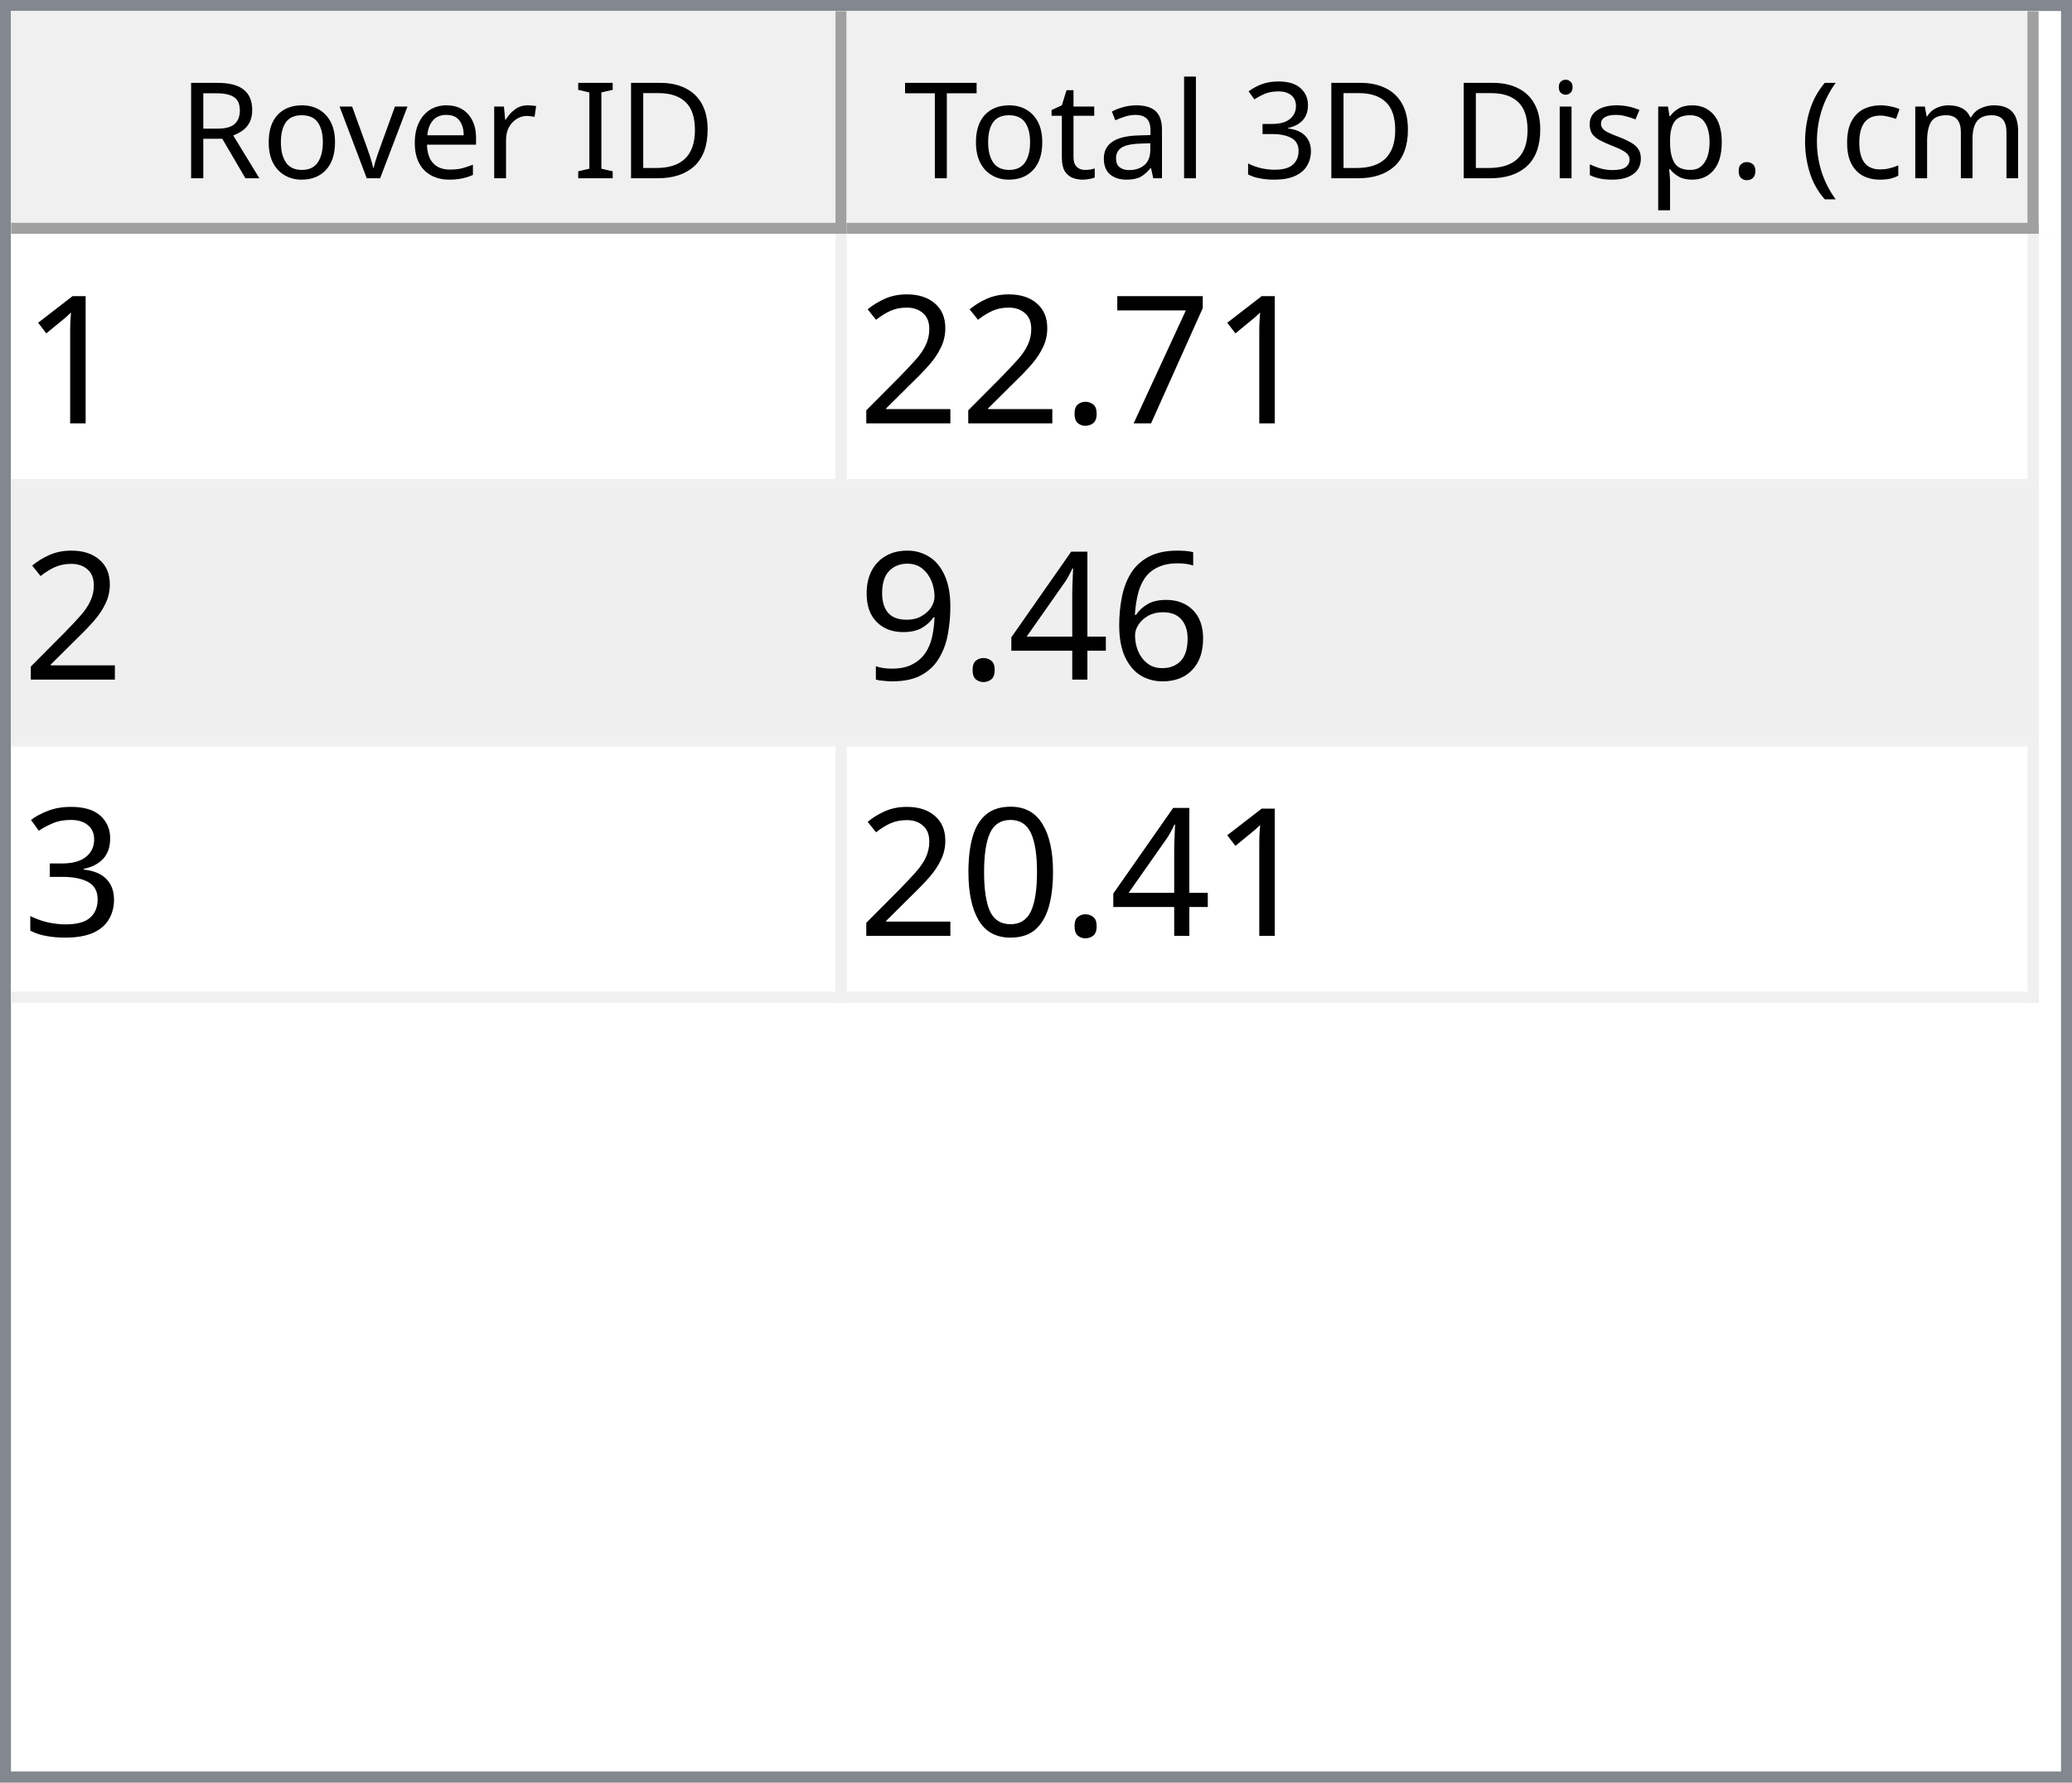
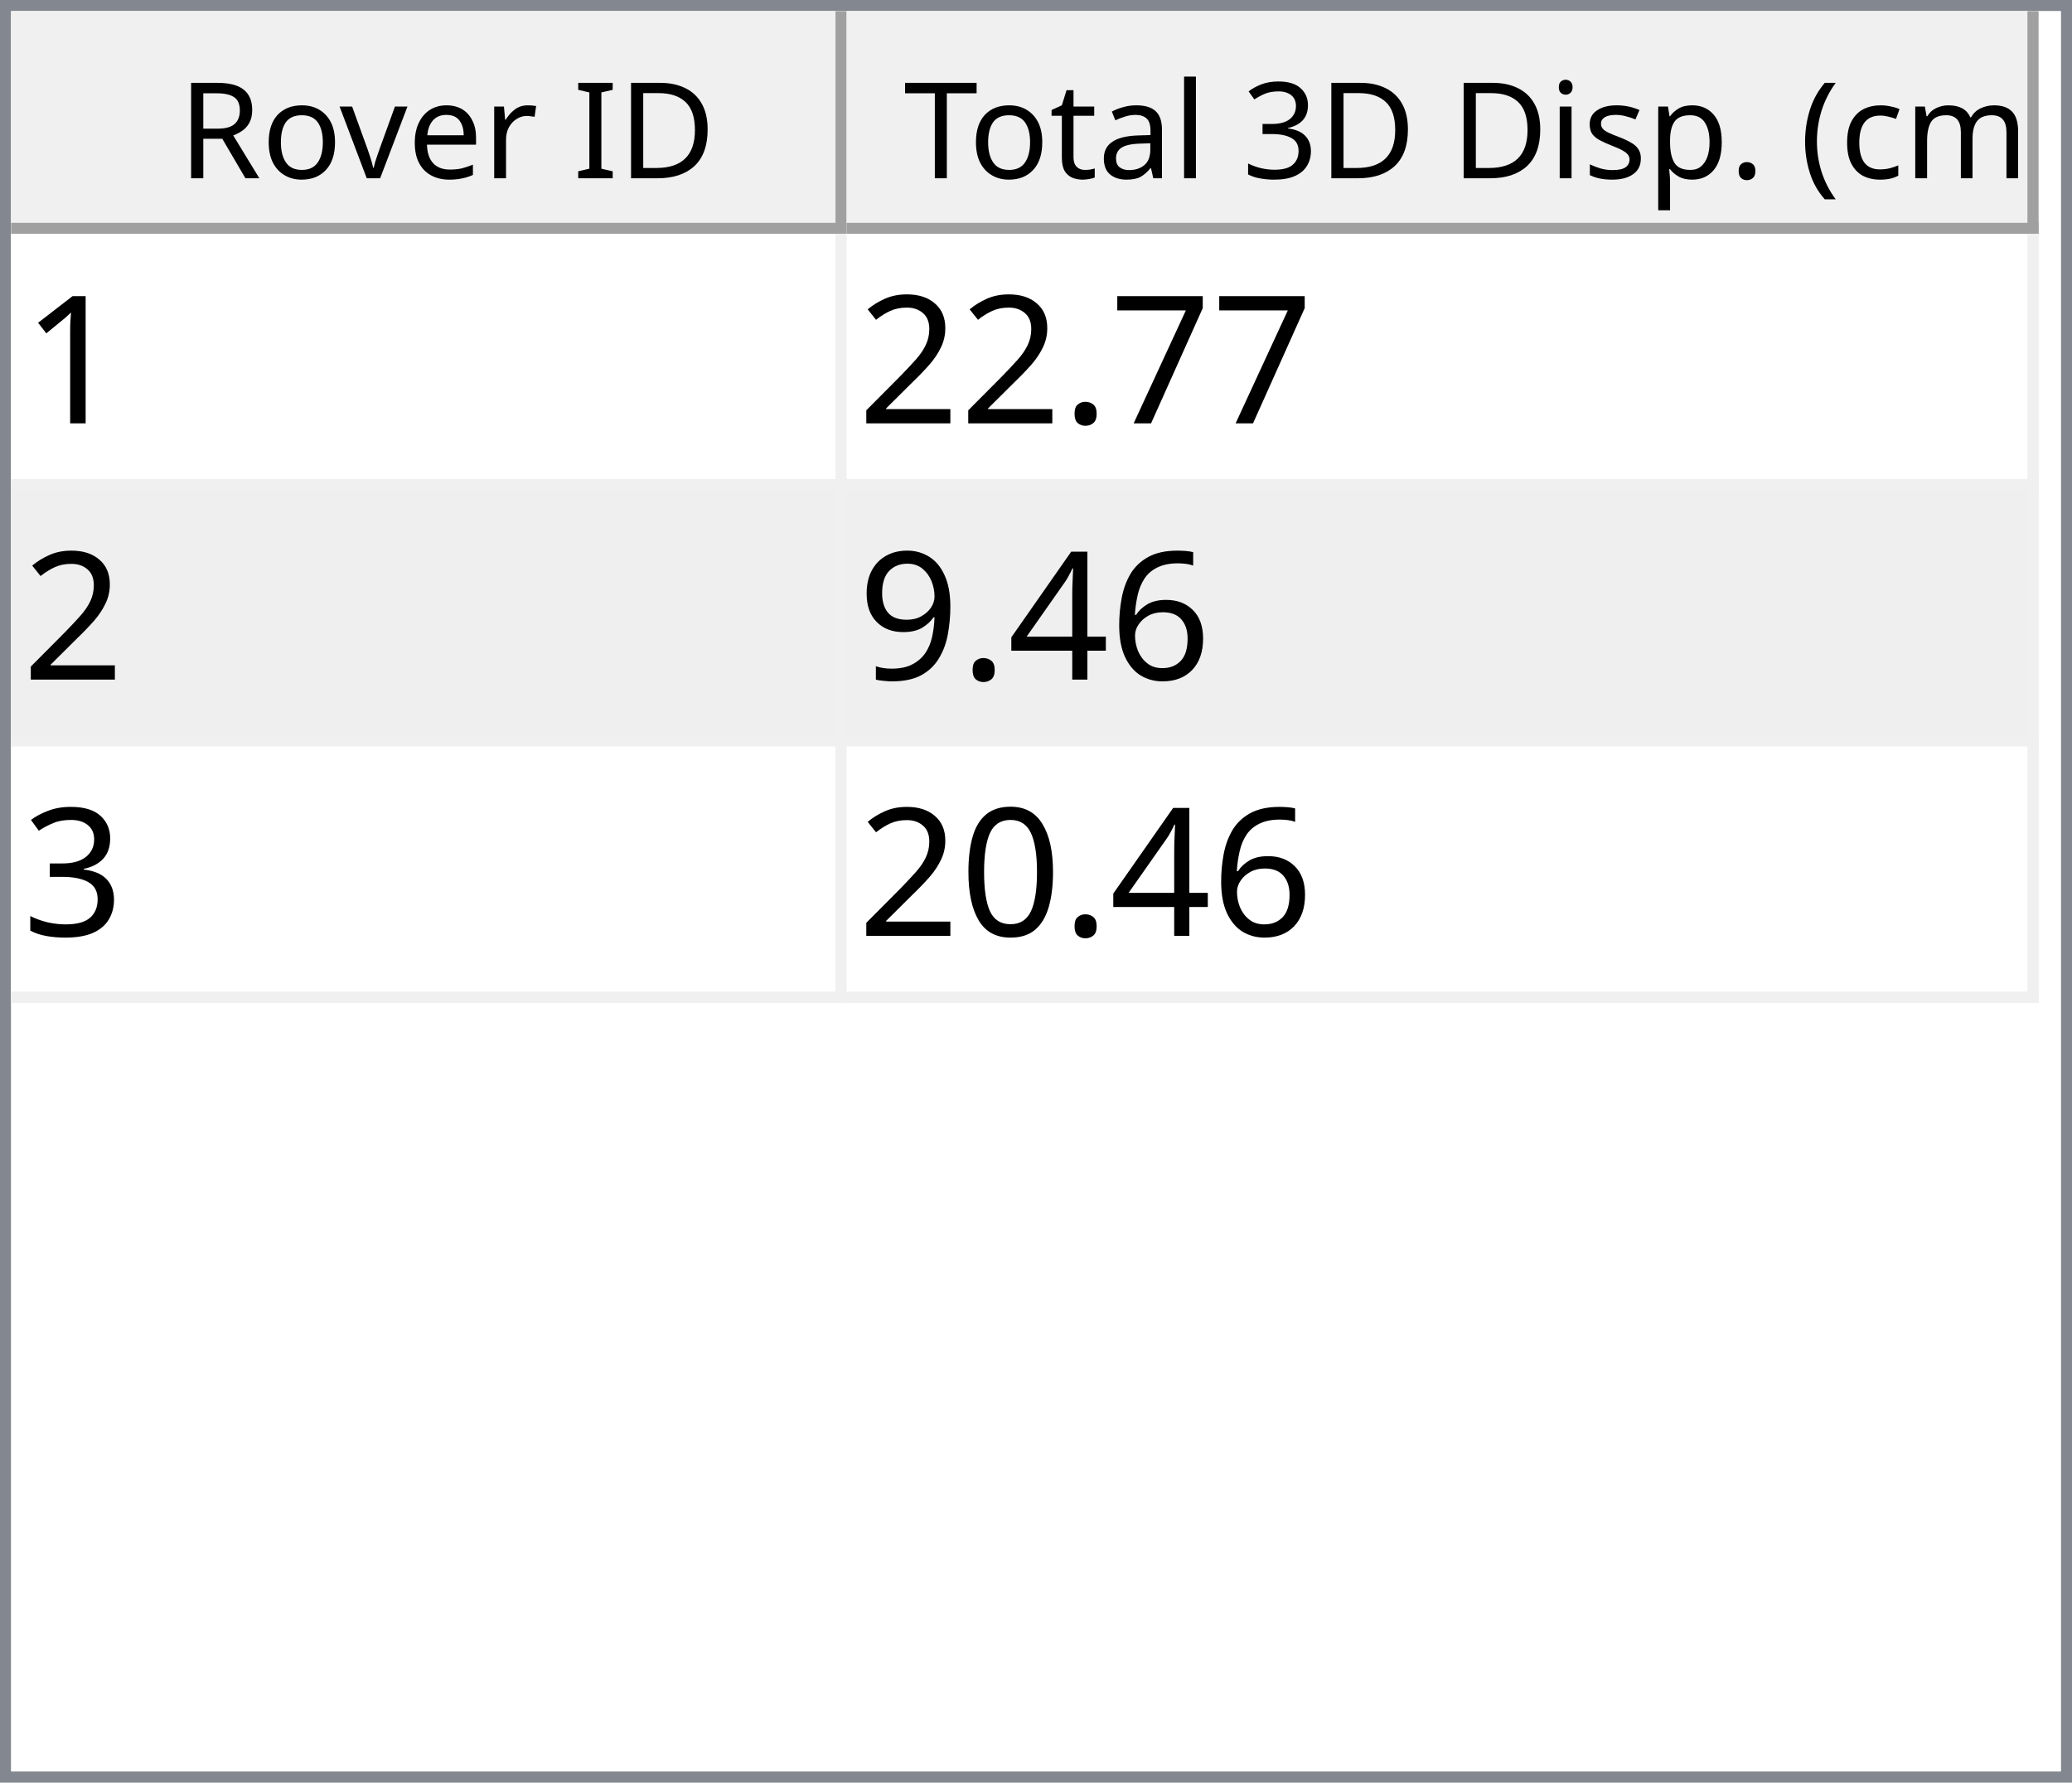
<svg xmlns="http://www.w3.org/2000/svg" style="fill-opacity:1; color-rendering:auto; color-interpolation:auto; text-rendering:auto; stroke:black; stroke-linecap:square; stroke-miterlimit:10; shape-rendering:auto; stroke-opacity:1; fill:black; stroke-dasharray:none; font-weight:normal; stroke-width:1; font-family:'Dialog'; font-style:normal; stroke-linejoin:miter; font-size:12px; stroke-dashoffset:0; image-rendering:auto;" width="186" height="160">
  <defs id="genericDefs" />
  <g>
    <defs id="defs1">
      <clipPath clipPathUnits="userSpaceOnUse" id="clipPath1">
        <path d="M0 0 L186 0 L186 160 L0 160 L0 0 Z" />
      </clipPath>
      <clipPath clipPathUnits="userSpaceOnUse" id="clipPath2">
        <path d="M0 0 L0 160 L186 160 L186 0 Z" />
      </clipPath>
      <clipPath clipPathUnits="userSpaceOnUse" id="clipPath3">
        <path d="M0 0 L0 20 L184 20 L184 0 Z" />
      </clipPath>
      <clipPath clipPathUnits="userSpaceOnUse" id="clipPath4">
        <path d="M0 0 L0 20 L75 20 L75 0 Z" />
      </clipPath>
      <clipPath clipPathUnits="userSpaceOnUse" id="clipPath5">
        <path d="M1 1 L1 19 L74 19 L74 1 Z" />
      </clipPath>
      <clipPath clipPathUnits="userSpaceOnUse" id="clipPath6">
        <path d="M0 0 L0 18 L73 18 L73 0 Z" />
      </clipPath>
      <clipPath clipPathUnits="userSpaceOnUse" id="clipPath7">
        <path d="M-0.5 -0.5 L-0.5 19.5 L74.5 19.5 L74.5 -0.5 Z" />
      </clipPath>
      <clipPath clipPathUnits="userSpaceOnUse" id="clipPath8">
        <path d="M0 0 L0 20 L107 20 L107 0 Z" />
      </clipPath>
      <clipPath clipPathUnits="userSpaceOnUse" id="clipPath9">
        <path d="M1 1 L1 19 L106 19 L106 1 Z" />
      </clipPath>
      <clipPath clipPathUnits="userSpaceOnUse" id="clipPath10">
        <path d="M0 0 L0 18 L105 18 L105 0 Z" />
      </clipPath>
      <clipPath clipPathUnits="userSpaceOnUse" id="clipPath11">
        <path d="M-0.5 -0.5 L-0.5 19.5 L106.5 19.5 L106.5 -0.5 Z" />
      </clipPath>
      <clipPath clipPathUnits="userSpaceOnUse" id="clipPath12">
        <path d="M0 0 L0 138 L184 138 L184 0 Z" />
      </clipPath>
      <clipPath clipPathUnits="userSpaceOnUse" id="clipPath13">
        <path d="M0 0 L0 69 L182 69 L182 0 Z" />
      </clipPath>
      <clipPath clipPathUnits="userSpaceOnUse" id="clipPath14">
        <path d="M-0.5 -0.5 L-0.5 68.5 L181.5 68.5 L181.5 -0.5 Z" />
      </clipPath>
      <clipPath clipPathUnits="userSpaceOnUse" id="clipPath15">
        <path d="M0 0 L0 22 L74 22 L74 0 Z" />
      </clipPath>
      <clipPath clipPathUnits="userSpaceOnUse" id="clipPath16">
        <path d="M0 0 L0 22 L106 22 L106 0 Z" />
      </clipPath>
      <font horiz-adv-x="64.551" id="font1">
        <font-face ascent="107.91" descent="25.098" units-per-em="100" style="font-style:normal; font-family:Segoe UI; font-weight:normal;" />
        <missing-glyph horiz-adv-x="64.551" d="M8.109 0 L8.109 68.266 L56.453 68.266 L56.453 0 L8.109 0 ZM15.328 7.234 L49.219 7.234 L49.219 61.031 L15.328 61.031 L15.328 7.234 Z" />
        <glyph unicode="D" horiz-adv-x="70.117" d="M9.188 0 L9.188 70.016 L28.516 70.016 Q65.531 70.016 65.531 35.891 Q65.531 19.672 55.25 9.836 Q44.969 0 27.734 0 L9.188 0 ZM17.391 62.594 L17.391 7.422 L27.828 7.422 Q41.609 7.422 49.273 14.797 Q56.938 22.172 56.938 35.688 Q56.938 62.594 28.328 62.594 L17.391 62.594 Z" />
        <glyph unicode="I" horiz-adv-x="26.611" d="M17.391 0 L9.188 0 L9.188 70.016 L17.391 70.016 L17.391 0 Z" />
        <glyph unicode=" " horiz-adv-x="27.393" d="" />
        <glyph unicode="r" horiz-adv-x="34.766" d="M34.188 41.891 Q32.078 43.5 28.125 43.5 Q23 43.5 19.555 38.672 Q16.109 33.844 16.109 25.484 L16.109 0 L8.109 0 L8.109 50 L16.109 50 L16.109 39.703 L16.312 39.703 Q18.016 44.969 21.531 47.922 Q25.047 50.875 29.391 50.875 Q32.516 50.875 34.188 50.203 L34.188 41.891 Z" />
        <glyph unicode="e" horiz-adv-x="52.295" d="M48.297 23 L12.984 23 Q13.188 14.656 17.484 10.109 Q21.781 5.562 29.297 5.562 Q37.75 5.562 44.828 11.141 L44.828 3.609 Q38.234 -1.172 27.391 -1.172 Q16.797 -1.172 10.742 5.641 Q4.688 12.453 4.688 24.812 Q4.688 36.469 11.305 43.82 Q17.922 51.172 27.734 51.172 Q37.547 51.172 42.922 44.828 Q48.297 38.484 48.297 27.203 L48.297 23 ZM40.094 29.781 Q40.047 36.719 36.75 40.578 Q33.453 44.438 27.594 44.438 Q21.922 44.438 17.969 40.383 Q14.016 36.328 13.094 29.781 L40.094 29.781 Z" />
        <glyph unicode="v" horiz-adv-x="47.9" d="M47.406 50 L27.484 0 L19.625 0 L0.688 50 L9.469 50 L22.172 13.672 Q23.578 9.672 23.922 6.688 L24.125 6.688 Q24.609 10.453 25.688 13.484 L38.969 50 L47.406 50 Z" />
        <glyph unicode="o" horiz-adv-x="58.594" d="M29 -1.172 Q17.922 -1.172 11.305 5.836 Q4.688 12.844 4.688 24.422 Q4.688 37.016 11.57 44.094 Q18.453 51.172 30.172 51.172 Q41.359 51.172 47.633 44.289 Q53.906 37.406 53.906 25.203 Q53.906 13.234 47.141 6.031 Q40.375 -1.172 29 -1.172 ZM29.594 44.438 Q21.875 44.438 17.383 39.188 Q12.891 33.938 12.891 24.703 Q12.891 15.828 17.43 10.695 Q21.969 5.562 29.594 5.562 Q37.359 5.562 41.531 10.594 Q45.703 15.625 45.703 24.906 Q45.703 34.281 41.531 39.359 Q37.359 44.438 29.594 44.438 Z" />
        <glyph unicode="R" horiz-adv-x="59.814" d="M59.375 0 L49.609 0 L37.891 19.625 Q36.281 22.359 34.766 24.289 Q33.25 26.219 31.664 27.438 Q30.078 28.656 28.25 29.219 Q26.422 29.781 24.125 29.781 L17.391 29.781 L17.391 0 L9.188 0 L9.188 70.016 L30.078 70.016 Q34.672 70.016 38.555 68.867 Q42.438 67.719 45.289 65.375 Q48.141 63.031 49.758 59.547 Q51.375 56.062 51.375 51.375 Q51.375 47.703 50.273 44.656 Q49.172 41.609 47.148 39.211 Q45.125 36.812 42.266 35.133 Q39.406 33.453 35.844 32.516 L35.844 32.328 Q37.594 31.547 38.891 30.547 Q40.188 29.547 41.359 28.18 Q42.531 26.812 43.68 25.078 Q44.828 23.344 46.234 21.047 L59.375 0 ZM17.391 62.594 L17.391 37.203 L28.516 37.203 Q31.594 37.203 34.203 38.133 Q36.812 39.062 38.719 40.797 Q40.625 42.531 41.703 45.047 Q42.781 47.562 42.781 50.688 Q42.781 56.297 39.141 59.445 Q35.5 62.594 28.609 62.594 L17.391 62.594 Z" />
        <glyph unicode=")" horiz-adv-x="30.176" d="M8.297 -15.922 L1.172 -15.922 Q16.406 2.344 16.406 26.812 Q16.406 51.469 1.078 70.016 L8.297 70.016 Q23.531 52.156 23.531 26.703 Q23.531 1.375 8.297 -15.922 Z" />
        <glyph unicode="m" horiz-adv-x="86.133" d="M79.109 0 L71.094 0 L71.094 28.719 Q71.094 37.016 68.531 40.727 Q65.969 44.438 59.906 44.438 Q54.781 44.438 51.195 39.75 Q47.609 35.062 47.609 28.516 L47.609 0 L39.594 0 L39.594 29.688 Q39.594 44.438 28.219 44.438 Q22.953 44.438 19.531 40.016 Q16.109 35.594 16.109 28.516 L16.109 0 L8.109 0 L8.109 50 L16.109 50 L16.109 42.094 L16.312 42.094 Q21.625 51.172 31.844 51.172 Q36.969 51.172 40.773 48.312 Q44.578 45.453 46 40.828 Q51.562 51.172 62.594 51.172 Q79.109 51.172 79.109 30.812 L79.109 0 Z" />
        <glyph unicode="c" horiz-adv-x="46.191" d="M42.188 2.297 Q36.422 -1.172 28.516 -1.172 Q17.828 -1.172 11.258 5.789 Q4.688 12.75 4.688 23.828 Q4.688 36.188 11.766 43.68 Q18.844 51.172 30.672 51.172 Q37.25 51.172 42.281 48.734 L42.281 40.531 Q36.719 44.438 30.375 44.438 Q22.703 44.438 17.797 38.945 Q12.891 33.453 12.891 24.516 Q12.891 15.719 17.508 10.641 Q22.125 5.562 29.891 5.562 Q36.422 5.562 42.188 9.906 L42.188 2.297 Z" />
        <glyph unicode="(" horiz-adv-x="30.176" d="M29.109 -15.922 L21.969 -15.922 Q6.844 1.375 6.844 26.703 Q6.844 52.156 21.969 70.016 L29.203 70.016 Q13.875 51.469 13.875 26.812 Q13.875 2.344 29.109 -15.922 Z" />
        <glyph unicode="." horiz-adv-x="21.68" d="M10.891 -1.078 Q8.641 -1.078 7.055 0.539 Q5.469 2.156 5.469 4.391 Q5.469 6.641 7.055 8.273 Q8.641 9.906 10.891 9.906 Q13.188 9.906 14.797 8.273 Q16.406 6.641 16.406 4.391 Q16.406 2.156 14.797 0.539 Q13.188 -1.078 10.891 -1.078 Z" />
        <glyph unicode="p" horiz-adv-x="58.789" d="M16.312 7.234 L16.109 7.234 L16.109 -23 L8.109 -23 L8.109 50 L16.109 50 L16.109 41.219 L16.312 41.219 Q22.219 51.172 33.594 51.172 Q43.266 51.172 48.688 44.461 Q54.109 37.75 54.109 26.469 Q54.109 13.922 48 6.375 Q41.891 -1.172 31.297 -1.172 Q21.578 -1.172 16.312 7.234 ZM16.109 27.391 L16.109 20.406 Q16.109 14.203 20.141 9.883 Q24.172 5.562 30.375 5.562 Q37.641 5.562 41.773 11.133 Q45.906 16.703 45.906 26.609 Q45.906 34.969 42.047 39.703 Q38.188 44.438 31.594 44.438 Q24.609 44.438 20.359 39.578 Q16.109 34.719 16.109 27.391 Z" />
        <glyph unicode="s" horiz-adv-x="42.432" d="M5.078 1.812 L5.078 10.406 Q11.625 5.562 19.484 5.562 Q30.031 5.562 30.031 12.594 Q30.031 14.594 29.125 15.992 Q28.219 17.391 26.68 18.461 Q25.141 19.531 23.07 20.383 Q21 21.234 18.609 22.172 Q15.281 23.484 12.766 24.828 Q10.25 26.172 8.57 27.859 Q6.891 29.547 6.031 31.695 Q5.172 33.844 5.172 36.719 Q5.172 40.234 6.789 42.945 Q8.406 45.656 11.086 47.484 Q13.766 49.312 17.211 50.242 Q20.656 51.172 24.312 51.172 Q30.812 51.172 35.938 48.922 L35.938 40.828 Q30.422 44.438 23.25 44.438 Q21 44.438 19.195 43.922 Q17.391 43.406 16.094 42.477 Q14.797 41.547 14.086 40.258 Q13.375 38.969 13.375 37.406 Q13.375 35.453 14.086 34.133 Q14.797 32.812 16.164 31.789 Q17.531 30.766 19.484 29.938 Q21.438 29.109 23.922 28.125 Q27.25 26.859 29.883 25.516 Q32.516 24.172 34.375 22.484 Q36.234 20.797 37.234 18.602 Q38.234 16.406 38.234 13.375 Q38.234 9.672 36.602 6.938 Q34.969 4.203 32.234 2.398 Q29.5 0.594 25.93 -0.289 Q22.359 -1.172 18.453 -1.172 Q10.75 -1.172 5.078 1.812 Z" />
        <glyph unicode="i" horiz-adv-x="24.219" d="M12.203 62.703 Q10.062 62.703 8.547 64.164 Q7.031 65.625 7.031 67.875 Q7.031 70.125 8.547 71.609 Q10.062 73.094 12.203 73.094 Q14.406 73.094 15.945 71.609 Q17.484 70.125 17.484 67.875 Q17.484 65.719 15.945 64.211 Q14.406 62.703 12.203 62.703 ZM16.109 0 L8.109 0 L8.109 50 L16.109 50 L16.109 0 Z" />
        <glyph unicode="3" horiz-adv-x="53.906" d="M46.531 19.828 Q46.531 15.094 44.75 11.211 Q42.969 7.328 39.719 4.57 Q36.469 1.812 31.93 0.297 Q27.391 -1.219 21.922 -1.219 Q11.922 -1.219 6 2.594 L6 11.188 Q13.094 5.609 22.219 5.609 Q25.875 5.609 28.828 6.539 Q31.781 7.469 33.906 9.227 Q36.031 10.984 37.18 13.477 Q38.328 15.969 38.328 19.094 Q38.328 32.812 18.797 32.812 L12.984 32.812 L12.984 39.594 L18.5 39.594 Q35.797 39.594 35.797 52.484 Q35.797 64.406 22.609 64.406 Q15.188 64.406 8.688 59.422 L8.688 67.188 Q15.375 71.188 24.609 71.188 Q29 71.188 32.57 69.969 Q36.141 68.75 38.68 66.555 Q41.219 64.359 42.609 61.281 Q44 58.203 44 54.5 Q44 40.672 30.031 36.719 L30.031 36.531 Q33.594 36.141 36.625 34.797 Q39.656 33.453 41.852 31.305 Q44.047 29.156 45.289 26.25 Q46.531 23.344 46.531 19.828 Z" />
        <glyph unicode="l" horiz-adv-x="24.219" d="M16.109 0 L8.109 0 L8.109 74.031 L16.109 74.031 L16.109 0 Z" />
        <glyph unicode="a" horiz-adv-x="50.879" d="M43.891 0 L35.891 0 L35.891 7.812 L35.688 7.812 Q30.469 -1.172 20.312 -1.172 Q12.844 -1.172 8.617 2.781 Q4.391 6.734 4.391 13.281 Q4.391 27.297 20.906 29.594 L35.891 31.688 Q35.891 44.438 25.594 44.438 Q16.547 44.438 9.281 38.281 L9.281 46.484 Q16.656 51.172 26.266 51.172 Q43.891 51.172 43.891 32.516 L43.891 0 ZM35.891 25.297 L23.828 23.641 Q18.266 22.859 15.43 20.875 Q12.594 18.891 12.594 13.875 Q12.594 10.203 15.211 7.883 Q17.828 5.562 22.172 5.562 Q28.125 5.562 32.008 9.742 Q35.891 13.922 35.891 20.312 L35.891 25.297 Z" />
        <glyph unicode="t" horiz-adv-x="33.887" d="M31.297 0.484 Q28.469 -1.078 23.828 -1.078 Q10.688 -1.078 10.688 13.578 L10.688 43.172 L2.094 43.172 L2.094 50 L10.688 50 L10.688 62.203 L18.703 64.797 L18.703 50 L31.297 50 L31.297 43.172 L18.703 43.172 L18.703 14.984 Q18.703 9.969 20.414 7.82 Q22.125 5.672 26.078 5.672 Q29.109 5.672 31.297 7.328 L31.297 0.484 Z" />
        <glyph unicode="T" horiz-adv-x="52.393" d="M50.594 62.594 L30.375 62.594 L30.375 0 L22.172 0 L22.172 62.594 L2 62.594 L2 70.016 L50.594 70.016 L50.594 62.594 Z" />
      </font>
      <font horiz-adv-x="75.0" id="font2">
        <font-face ascent="100.537" descent="21.973" units-per-em="100" style="font-style:normal; font-family:sans-serif; font-weight:normal;" />
        <missing-glyph horiz-adv-x="75.0" d="M12.5 0 L12.5 62.5 L62.5 62.5 L62.5 0 L12.5 0 ZM14.062 1.562 L60.938 1.562 L60.938 60.938 L14.062 60.938 L14.062 1.562 Z" />
        <glyph unicode="1" horiz-adv-x="55.615" d="M37.25 0 L28.469 0 L28.469 56 Q25.297 52.984 20.141 49.953 Q14.984 46.922 10.891 45.406 L10.891 53.906 Q18.266 57.375 23.781 62.305 Q29.297 67.234 31.594 71.875 L37.25 71.875 L37.25 0 Z" />
        <glyph unicode="7" horiz-adv-x="55.615" d="M4.734 62.203 L4.734 70.656 L51.078 70.656 L51.078 63.812 Q44.234 56.547 37.523 44.484 Q30.812 32.422 27.156 19.672 Q24.516 10.688 23.781 0 L14.75 0 Q14.891 8.453 18.062 20.414 Q21.234 32.375 27.172 43.484 Q33.109 54.594 39.797 62.203 L4.734 62.203 Z" />
        <glyph unicode="." horiz-adv-x="27.783" d="M9.078 0 L9.078 10.016 L19.094 10.016 L19.094 0 L9.078 0 Z" />
        <glyph unicode="2" horiz-adv-x="55.615" d="M50.344 8.453 L50.344 0 L3.031 0 Q2.938 3.172 4.047 6.109 Q5.859 10.938 9.836 15.625 Q13.812 20.312 21.344 26.469 Q33.016 36.031 37.117 41.625 Q41.219 47.219 41.219 52.203 Q41.219 57.422 37.477 61.008 Q33.734 64.594 27.734 64.594 Q21.391 64.594 17.578 60.789 Q13.766 56.984 13.719 50.25 L4.688 51.172 Q5.609 61.281 11.664 66.578 Q17.719 71.875 27.938 71.875 Q38.234 71.875 44.242 66.164 Q50.25 60.453 50.25 52 Q50.25 47.703 48.492 43.555 Q46.734 39.406 42.656 34.812 Q38.578 30.219 29.109 22.219 Q21.188 15.578 18.945 13.211 Q16.703 10.844 15.234 8.453 L50.344 8.453 Z" />
        <glyph unicode="6" horiz-adv-x="55.615" d="M49.75 54.047 L41.016 53.375 Q39.844 58.547 37.703 60.891 Q34.125 64.656 28.906 64.656 Q24.703 64.656 21.531 62.312 Q17.391 59.281 14.992 53.469 Q12.594 47.656 12.5 36.922 Q15.672 41.75 20.266 44.094 Q24.859 46.438 29.891 46.438 Q38.672 46.438 44.852 39.969 Q51.031 33.5 51.031 23.25 Q51.031 16.5 48.125 10.719 Q45.219 4.938 40.141 1.859 Q35.062 -1.219 28.609 -1.219 Q17.625 -1.219 10.695 6.859 Q3.766 14.938 3.766 33.5 Q3.766 54.25 11.422 63.672 Q18.109 71.875 29.438 71.875 Q37.891 71.875 43.289 67.141 Q48.688 62.406 49.75 54.047 ZM13.875 23.188 Q13.875 18.656 15.797 14.508 Q17.719 10.359 21.188 8.18 Q24.656 6 28.469 6 Q34.031 6 38.039 10.492 Q42.047 14.984 42.047 22.703 Q42.047 30.125 38.086 34.398 Q34.125 38.672 28.125 38.672 Q22.172 38.672 18.023 34.398 Q13.875 30.125 13.875 23.188 Z" />
        <glyph unicode="4" horiz-adv-x="55.615" d="M32.328 0 L32.328 17.141 L1.266 17.141 L1.266 25.203 L33.938 71.578 L41.109 71.578 L41.109 25.203 L50.781 25.203 L50.781 17.141 L41.109 17.141 L41.109 0 L32.328 0 ZM32.328 25.203 L32.328 57.469 L9.906 25.203 L32.328 25.203 Z" />
        <glyph unicode="9" horiz-adv-x="55.615" d="M5.469 16.547 L13.922 17.328 Q14.984 11.375 18.016 8.688 Q21.047 6 25.781 6 Q29.828 6 32.883 7.859 Q35.938 9.719 37.891 12.82 Q39.844 15.922 41.164 21.195 Q42.484 26.469 42.484 31.938 Q42.484 32.516 42.438 33.688 Q39.797 29.5 35.234 26.883 Q30.672 24.266 25.344 24.266 Q16.453 24.266 10.305 30.711 Q4.156 37.156 4.156 47.703 Q4.156 58.594 10.578 65.234 Q17 71.875 26.656 71.875 Q33.641 71.875 39.43 68.117 Q45.219 64.359 48.219 57.398 Q51.219 50.438 51.219 37.25 Q51.219 23.531 48.242 15.406 Q45.266 7.281 39.383 3.031 Q33.5 -1.219 25.594 -1.219 Q17.188 -1.219 11.867 3.445 Q6.547 8.109 5.469 16.547 ZM41.453 48.141 Q41.453 55.719 37.43 60.156 Q33.406 64.594 27.734 64.594 Q21.875 64.594 17.531 59.812 Q13.188 55.031 13.188 47.406 Q13.188 40.578 17.312 36.305 Q21.438 32.031 27.484 32.031 Q33.594 32.031 37.523 36.305 Q41.453 40.578 41.453 48.141 Z" />
        <glyph unicode="3" horiz-adv-x="55.615" d="M4.203 18.891 L12.984 20.062 Q14.5 12.594 18.141 9.297 Q21.781 6 27 6 Q33.203 6 37.477 10.297 Q41.75 14.594 41.75 20.953 Q41.75 27 37.797 30.93 Q33.844 34.859 27.734 34.859 Q25.25 34.859 21.531 33.891 L22.516 41.609 Q23.391 41.5 23.922 41.5 Q29.547 41.5 34.039 44.43 Q38.531 47.359 38.531 53.469 Q38.531 58.297 35.258 61.477 Q31.984 64.656 26.812 64.656 Q21.688 64.656 18.266 61.43 Q14.844 58.203 13.875 51.766 L5.078 53.328 Q6.688 62.156 12.398 67.016 Q18.109 71.875 26.609 71.875 Q32.469 71.875 37.398 69.359 Q42.328 66.844 44.945 62.5 Q47.562 58.156 47.562 53.266 Q47.562 48.641 45.07 44.828 Q42.578 41.016 37.703 38.766 Q44.047 37.312 47.562 32.695 Q51.078 28.078 51.078 21.141 Q51.078 11.766 44.242 5.25 Q37.406 -1.266 26.953 -1.266 Q17.531 -1.266 11.305 4.352 Q5.078 9.969 4.203 18.891 Z" />
        <glyph unicode="0" horiz-adv-x="55.615" d="M4.156 35.297 Q4.156 48 6.766 55.742 Q9.375 63.484 14.523 67.68 Q19.672 71.875 27.484 71.875 Q33.25 71.875 37.594 69.555 Q41.938 67.234 44.773 62.867 Q47.609 58.5 49.219 52.227 Q50.828 45.953 50.828 35.297 Q50.828 22.703 48.242 14.969 Q45.656 7.234 40.508 3.008 Q35.359 -1.219 27.484 -1.219 Q17.141 -1.219 11.234 6.203 Q4.156 15.141 4.156 35.297 ZM13.188 35.297 Q13.188 17.672 17.312 11.836 Q21.438 6 27.484 6 Q33.547 6 37.672 11.859 Q41.797 17.719 41.797 35.297 Q41.797 52.984 37.672 58.789 Q33.547 64.594 27.391 64.594 Q21.344 64.594 17.719 59.469 Q13.188 52.938 13.188 35.297 Z" />
      </font>
    </defs>
    <g style="fill:white; stroke:white;">
      <rect x="0" y="0" width="186" style="clip-path:url(#clipPath1); stroke:none;" height="160" />
    </g>
    <g style="fill:white; text-rendering:optimizeSpeed; color-rendering:optimizeSpeed; image-rendering:optimizeSpeed; shape-rendering:crispEdges; stroke:white; color-interpolation:sRGB;">
      <rect x="0" width="186" height="160" y="0" style="stroke:none;" />
      <path style="stroke:none;" d="M0 160 L186 160 L186 0 L0 0 Z" />
    </g>
    <g style="fill:rgb(240,240,240); font-family:'Segoe UI'; stroke:rgb(240,240,240);">
      <rect x="0" y="0" width="186" style="clip-path:url(#clipPath2); stroke:none;" height="160" />
    </g>
    <g style="fill:rgb(130,135,144); font-family:'Segoe UI'; stroke:rgb(130,135,144);">
      <path d="M0 0 L186 0 L186 160 L0 160 L0 0 ZM1 1 L185 1 L185 159 L1 159 L1 1 Z" style="fill-rule:evenodd; clip-path:url(#clipPath2); stroke:none;" />
    </g>
    <g style="fill:white; font-family:'Segoe UI'; stroke:white;" transform="translate(1,1)">
      <rect x="0" y="0" width="184" style="clip-path:url(#clipPath3); stroke:none;" height="20" />
    </g>
    <g style="fill:rgb(240,240,240); font-family:'Segoe UI'; stroke:rgb(240,240,240);" transform="translate(1,1)">
      <rect x="0" y="0" width="75" style="clip-path:url(#clipPath4); stroke:none;" height="20" />
    </g>
    <g style="font-family:'Segoe UI';" transform="translate(2,2)">
      <text x="14" xml:space="preserve" y="14" style="clip-path:url(#clipPath6); stroke:none;">Rover ID</text>
    </g>
    <g style="fill:rgb(160,160,160); font-family:'Segoe UI'; stroke:rgb(160,160,160); stroke-linejoin:bevel;" transform="translate(1.5,1.5)">
      <line x1="74" x2="74" y1="0" style="fill:none; clip-path:url(#clipPath7);" y2="19" />
    </g>
    <g style="fill:rgb(160,160,160); font-family:'Segoe UI'; stroke:rgb(160,160,160); stroke-linejoin:bevel;" transform="matrix(1,0,0,1,1,1) translate(0.5,0.5)">
      <line x1="0" x2="74" y1="19" style="fill:none; clip-path:url(#clipPath7);" y2="19" />
    </g>
    <g style="fill:rgb(240,240,240); font-family:'Segoe UI'; stroke:rgb(240,240,240);" transform="translate(76,1)">
      <rect x="0" y="0" width="107" style="clip-path:url(#clipPath8); stroke:none;" height="20" />
    </g>
    <g style="font-family:'Segoe UI';" transform="translate(77,2)">
      <text x="1" xml:space="preserve" y="14" style="clip-path:url(#clipPath10); stroke:none;"> Total 3D Disp. (cm)</text>
    </g>
    <g style="fill:rgb(160,160,160); font-family:'Segoe UI'; stroke:rgb(160,160,160); stroke-linejoin:bevel;" transform="translate(76.5,1.5)">
      <line x1="106" x2="106" y1="0" style="fill:none; clip-path:url(#clipPath11);" y2="19" />
    </g>
    <g style="fill:rgb(160,160,160); font-family:'Segoe UI'; stroke:rgb(160,160,160); stroke-linejoin:bevel;" transform="matrix(1,0,0,1,76,1) translate(0.5,0.5)">
      <line x1="0" x2="106" y1="19" style="fill:none; clip-path:url(#clipPath11);" y2="19" />
    </g>
    <g style="fill:white; font-family:'Segoe UI'; stroke:white;" transform="translate(1,21)">
      <rect x="0" y="0" width="184" style="clip-path:url(#clipPath12); stroke:none;" height="138" />
    </g>
    <g style="fill:rgb(240,240,240); font-size:16px; font-family:sans-serif; stroke:rgb(240,240,240);" transform="translate(1,21)">
      <rect x="0" y="0" width="182" style="clip-path:url(#clipPath13); stroke:none;" height="69" />
      <line transform="translate(0.5,0.5)" x1="0" x2="181" y1="22" style="clip-path:url(#clipPath14); fill:none; stroke-linejoin:bevel;" y2="22" />
    </g>
    <g transform="matrix(1,0,0,1,1,21) translate(0.5,0.5)" style="fill:rgb(240,240,240); font-size:16px; font-family:sans-serif; stroke:rgb(240,240,240); stroke-linejoin:bevel;">
      <line x1="0" x2="181" y1="45" style="fill:none; clip-path:url(#clipPath14);" y2="45" />
    </g>
    <g transform="matrix(1,0,0,1,1,21) translate(0.5,0.5)" style="fill:rgb(240,240,240); font-size:16px; font-family:sans-serif; stroke:rgb(240,240,240); stroke-linejoin:bevel;">
      <line x1="0" x2="181" y1="68" style="fill:none; clip-path:url(#clipPath14);" y2="68" />
    </g>
    <g transform="matrix(1,0,0,1,1,21) translate(0.5,0.5)" style="fill:rgb(240,240,240); font-size:16px; font-family:sans-serif; stroke:rgb(240,240,240); stroke-linejoin:bevel;">
      <line x1="74" x2="74" y1="0" style="fill:none; clip-path:url(#clipPath14);" y2="68" />
    </g>
    <g transform="matrix(1,0,0,1,1,21) translate(0.5,0.5)" style="fill:rgb(240,240,240); font-size:16px; font-family:sans-serif; stroke:rgb(240,240,240); stroke-linejoin:bevel;">
      <line x1="181" x2="181" y1="0" style="fill:none; clip-path:url(#clipPath14);" y2="68" />
    </g>
    <g style="fill:white; font-size:16px; font-family:sans-serif; stroke:white;" transform="matrix(1,0,0,1,1,21)">
      <rect x="0" y="0" width="74" style="clip-path:url(#clipPath15); stroke:none;" height="22" />
      <text x="1" y="17" style="fill:black; clip-path:url(#clipPath15); stroke:none;" xml:space="preserve">1</text>
    </g>
    <g style="fill:white; font-size:16px; font-family:sans-serif; stroke:white;" transform="matrix(1,0,0,1,1,21) translate(75,0)">
      <rect x="0" y="0" width="106" style="clip-path:url(#clipPath16); stroke:none;" height="22" />
-       <text x="1" y="17" style="fill:black; clip-path:url(#clipPath16); stroke:none;" xml:space="preserve">22.71</text>
+       <text x="1" y="17" style="fill:black; clip-path:url(#clipPath16); stroke:none;" xml:space="preserve">22.77</text>
    </g>
    <g style="fill:rgb(239,239,239); font-size:16px; font-family:sans-serif; stroke:rgb(239,239,239);" transform="matrix(1,0,0,1,1,21) translate(0,23)">
      <rect x="0" y="0" width="74" style="clip-path:url(#clipPath15); stroke:none;" height="22" />
      <text x="1" y="17" style="fill:black; clip-path:url(#clipPath15); stroke:none;" xml:space="preserve">2</text>
    </g>
    <g style="fill:rgb(239,239,239); font-size:16px; font-family:sans-serif; stroke:rgb(239,239,239);" transform="matrix(1,0,0,1,1,21) translate(75,23)">
      <rect x="0" y="0" width="106" style="clip-path:url(#clipPath16); stroke:none;" height="22" />
      <text x="1" y="17" style="fill:black; clip-path:url(#clipPath16); stroke:none;" xml:space="preserve">9.46</text>
    </g>
    <g style="fill:white; font-size:16px; font-family:sans-serif; stroke:white;" transform="matrix(1,0,0,1,1,21) translate(0,46)">
      <rect x="0" y="0" width="74" style="clip-path:url(#clipPath15); stroke:none;" height="22" />
      <text x="1" y="17" style="fill:black; clip-path:url(#clipPath15); stroke:none;" xml:space="preserve">3</text>
    </g>
    <g style="fill:white; font-size:16px; font-family:sans-serif; stroke:white;" transform="matrix(1,0,0,1,1,21) translate(75,46)">
      <rect x="0" y="0" width="106" style="clip-path:url(#clipPath16); stroke:none;" height="22" />
-       <text x="1" y="17" style="fill:black; clip-path:url(#clipPath16); stroke:none;" xml:space="preserve">20.41</text>
+       <text x="1" y="17" style="fill:black; clip-path:url(#clipPath16); stroke:none;" xml:space="preserve">20.46</text>
    </g>
  </g>
</svg>
